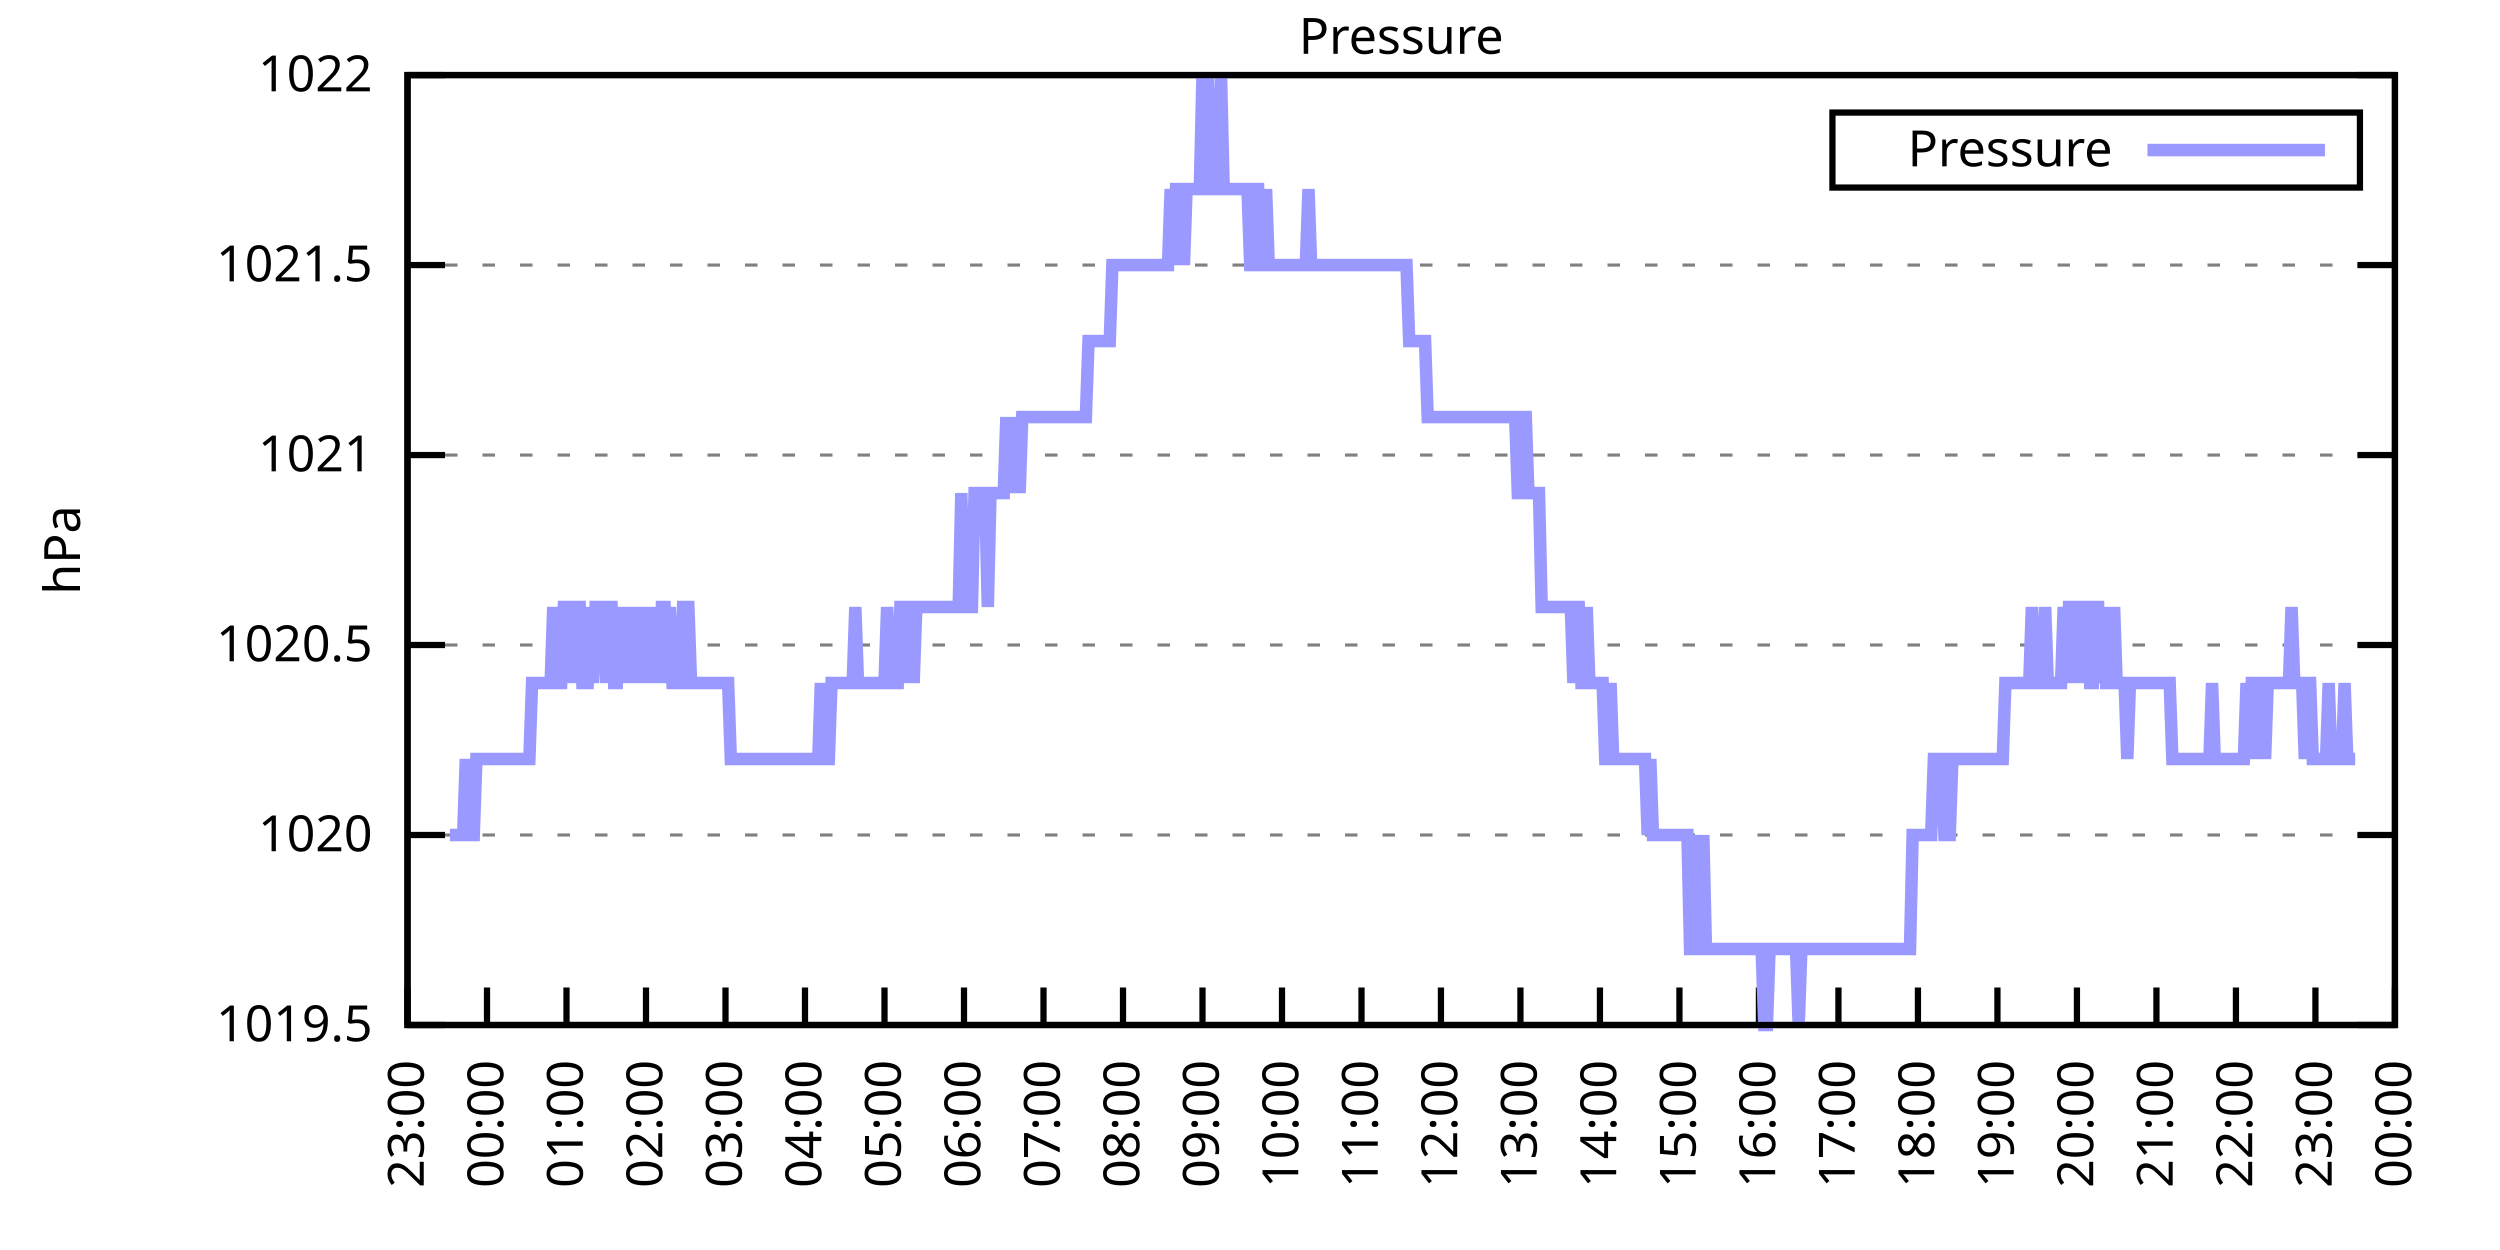
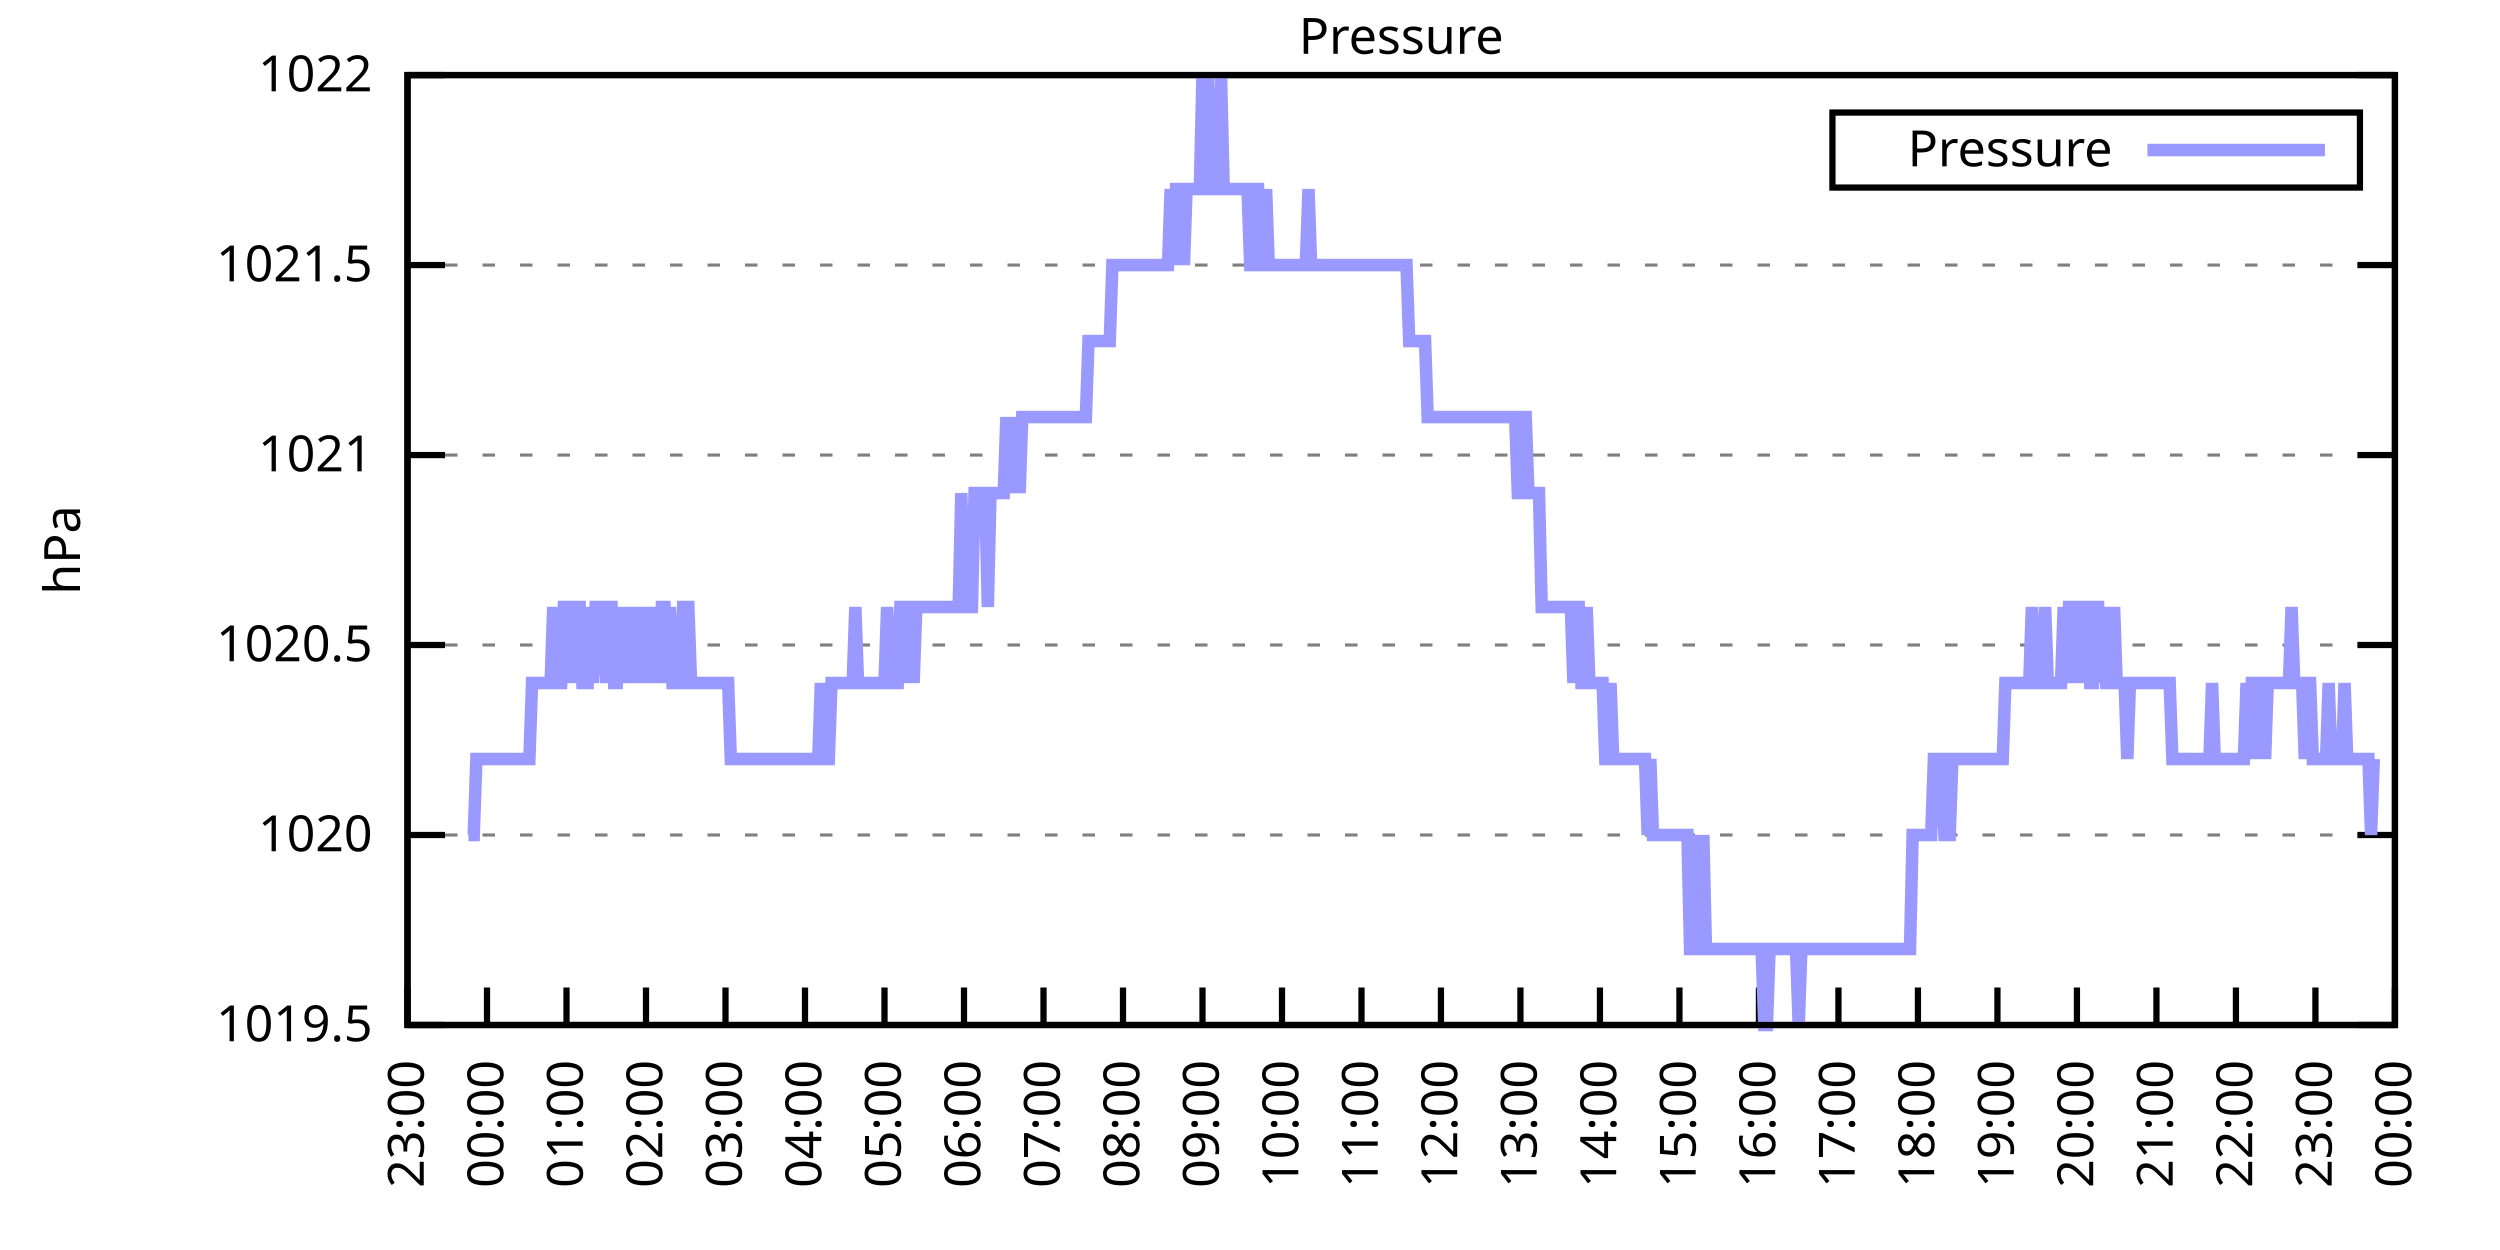
<svg xmlns="http://www.w3.org/2000/svg" xmlns:xlink="http://www.w3.org/1999/xlink" width="400" height="200" viewBox="0 0 400 200">
  <g id="gnuplot_canvas">
    <rect x="0" y="0" width="400" height="200" fill="none" />
    <defs>
      <circle id="gpDot" r="0.5" stroke-width="0.5" stroke="currentColor" />
      <path id="gpPt0" stroke-width="0.333" stroke="currentColor" d="M-1,0 h2 M0,-1 v2" />
      <path id="gpPt1" stroke-width="0.333" stroke="currentColor" d="M-1,-1 L1,1 M1,-1 L-1,1" />
      <path id="gpPt2" stroke-width="0.333" stroke="currentColor" d="M-1,0 L1,0 M0,-1 L0,1 M-1,-1 L1,1 M-1,1 L1,-1" />
      <rect id="gpPt3" stroke-width="0.333" stroke="currentColor" x="-1" y="-1" width="2" height="2" />
      <rect id="gpPt4" stroke-width="0.333" stroke="currentColor" fill="currentColor" x="-1" y="-1" width="2" height="2" />
      <circle id="gpPt5" stroke-width="0.333" stroke="currentColor" cx="0" cy="0" r="1" />
      <use xlink:href="#gpPt5" id="gpPt6" fill="currentColor" stroke="none" />
      <path id="gpPt7" stroke-width="0.333" stroke="currentColor" d="M0,-1.33 L-1.33,0.67 L1.33,0.67 z" />
      <use xlink:href="#gpPt7" id="gpPt8" fill="currentColor" stroke="none" />
      <use xlink:href="#gpPt7" id="gpPt9" stroke="currentColor" transform="rotate(180)" />
      <use xlink:href="#gpPt9" id="gpPt10" fill="currentColor" stroke="none" />
      <use xlink:href="#gpPt3" id="gpPt11" stroke="currentColor" transform="rotate(45)" />
      <use xlink:href="#gpPt11" id="gpPt12" fill="currentColor" stroke="none" />
      <path id="gpPt13" stroke-width="0.333" stroke="currentColor" d="M0,1.330 L1.265,0.411 L0.782,-1.067 L-0.782,-1.076 L-1.265,0.411 z" />
      <use xlink:href="#gpPt13" id="gpPt14" fill="currentColor" stroke="none" />
      <filter id="textbox" filterUnits="objectBoundingBox" x="0" y="0" height="1" width="1">
        <feFlood flood-color="white" flood-opacity="1" result="bgnd" />
        <feComposite in="SourceGraphic" in2="bgnd" operator="atop" />
      </filter>
      <filter id="greybox" filterUnits="objectBoundingBox" x="0" y="0" height="1" width="1">
        <feFlood flood-color="lightgrey" flood-opacity="1" result="grey" />
        <feComposite in="SourceGraphic" in2="grey" operator="atop" />
      </filter>
    </defs>
    <g fill="none" color="white" stroke="currentColor" stroke-width="1.00" stroke-linecap="butt" stroke-linejoin="miter">
</g>
    <g fill="none" color="black" stroke="currentColor" stroke-width="1.00" stroke-linecap="butt" stroke-linejoin="miter">
      <g stroke="none" shape-rendering="crispEdges">
        <polygon fill="rgb(255, 255, 255)" points="65.20,164.00 383.18,164.00 383.18,12.02 65.20,12.02 " />
      </g>
    </g>
    <g fill="none" color="black" stroke="currentColor" stroke-width="1.00" stroke-linecap="butt" stroke-linejoin="miter">
</g>
    <g fill="none" color="black" stroke="black" stroke-width="0.50" stroke-linecap="butt" stroke-linejoin="miter">
</g>
    <g fill="none" color="gray" stroke="currentColor" stroke-width="0.50" stroke-linecap="butt" stroke-linejoin="miter">
      <path stroke="gray" stroke-dasharray="2,4" class="gridline" d="M65.20,164.00 L383.19,164.00  " />
    </g>
    <g fill="none" color="gray" stroke="gray" stroke-width="1.00" stroke-linecap="butt" stroke-linejoin="miter">
</g>
    <g fill="none" color="black" stroke="currentColor" stroke-width="1.00" stroke-linecap="butt" stroke-linejoin="miter">
      <path stroke="black" d="M65.20,164.00 L71.20,164.00 M383.19,164.00 L377.19,164.00  " />
      <g transform="translate(59.60,166.60)" stroke="none" fill="black" font-family="Sans" font-size="8.00" text-anchor="end">
        <text>
          <tspan font-family="Sans"> 1019.5</tspan>
        </text>
      </g>
    </g>
    <g fill="none" color="black" stroke="currentColor" stroke-width="1.00" stroke-linecap="butt" stroke-linejoin="miter">
</g>
    <g fill="none" color="black" stroke="black" stroke-width="0.50" stroke-linecap="butt" stroke-linejoin="miter">
</g>
    <g fill="none" color="gray" stroke="currentColor" stroke-width="0.50" stroke-linecap="butt" stroke-linejoin="miter">
      <path stroke="gray" stroke-dasharray="2,4" class="gridline" d="M65.20,133.60 L383.19,133.60  " />
    </g>
    <g fill="none" color="gray" stroke="gray" stroke-width="1.00" stroke-linecap="butt" stroke-linejoin="miter">
</g>
    <g fill="none" color="black" stroke="currentColor" stroke-width="1.00" stroke-linecap="butt" stroke-linejoin="miter">
      <path stroke="black" d="M65.20,133.60 L71.20,133.60 M383.19,133.60 L377.19,133.60  " />
      <g transform="translate(59.60,136.20)" stroke="none" fill="black" font-family="Sans" font-size="8.00" text-anchor="end">
        <text>
          <tspan font-family="Sans"> 1020</tspan>
        </text>
      </g>
    </g>
    <g fill="none" color="black" stroke="currentColor" stroke-width="1.00" stroke-linecap="butt" stroke-linejoin="miter">
</g>
    <g fill="none" color="black" stroke="black" stroke-width="0.50" stroke-linecap="butt" stroke-linejoin="miter">
</g>
    <g fill="none" color="gray" stroke="currentColor" stroke-width="0.50" stroke-linecap="butt" stroke-linejoin="miter">
      <path stroke="gray" stroke-dasharray="2,4" class="gridline" d="M65.20,103.20 L383.19,103.20  " />
    </g>
    <g fill="none" color="gray" stroke="gray" stroke-width="1.00" stroke-linecap="butt" stroke-linejoin="miter">
</g>
    <g fill="none" color="black" stroke="currentColor" stroke-width="1.00" stroke-linecap="butt" stroke-linejoin="miter">
      <path stroke="black" d="M65.20,103.20 L71.20,103.20 M383.19,103.20 L377.19,103.20  " />
      <g transform="translate(59.60,105.80)" stroke="none" fill="black" font-family="Sans" font-size="8.00" text-anchor="end">
        <text>
          <tspan font-family="Sans"> 1020.5</tspan>
        </text>
      </g>
    </g>
    <g fill="none" color="black" stroke="currentColor" stroke-width="1.00" stroke-linecap="butt" stroke-linejoin="miter">
</g>
    <g fill="none" color="black" stroke="black" stroke-width="0.50" stroke-linecap="butt" stroke-linejoin="miter">
</g>
    <g fill="none" color="gray" stroke="currentColor" stroke-width="0.50" stroke-linecap="butt" stroke-linejoin="miter">
      <path stroke="gray" stroke-dasharray="2,4" class="gridline" d="M65.20,72.81 L383.19,72.81  " />
    </g>
    <g fill="none" color="gray" stroke="gray" stroke-width="1.00" stroke-linecap="butt" stroke-linejoin="miter">
</g>
    <g fill="none" color="black" stroke="currentColor" stroke-width="1.00" stroke-linecap="butt" stroke-linejoin="miter">
      <path stroke="black" d="M65.20,72.81 L71.20,72.81 M383.19,72.81 L377.19,72.81  " />
      <g transform="translate(59.60,75.41)" stroke="none" fill="black" font-family="Sans" font-size="8.00" text-anchor="end">
        <text>
          <tspan font-family="Sans"> 1021</tspan>
        </text>
      </g>
    </g>
    <g fill="none" color="black" stroke="currentColor" stroke-width="1.00" stroke-linecap="butt" stroke-linejoin="miter">
</g>
    <g fill="none" color="black" stroke="black" stroke-width="0.50" stroke-linecap="butt" stroke-linejoin="miter">
</g>
    <g fill="none" color="gray" stroke="currentColor" stroke-width="0.50" stroke-linecap="butt" stroke-linejoin="miter">
      <path stroke="gray" stroke-dasharray="2,4" class="gridline" d="M65.20,42.41 L383.19,42.41  " />
    </g>
    <g fill="none" color="gray" stroke="gray" stroke-width="1.00" stroke-linecap="butt" stroke-linejoin="miter">
</g>
    <g fill="none" color="black" stroke="currentColor" stroke-width="1.00" stroke-linecap="butt" stroke-linejoin="miter">
      <path stroke="black" d="M65.20,42.41 L71.20,42.41 M383.19,42.41 L377.19,42.41  " />
      <g transform="translate(59.60,45.01)" stroke="none" fill="black" font-family="Sans" font-size="8.00" text-anchor="end">
        <text>
          <tspan font-family="Sans"> 1021.5</tspan>
        </text>
      </g>
    </g>
    <g fill="none" color="black" stroke="currentColor" stroke-width="1.00" stroke-linecap="butt" stroke-linejoin="miter">
</g>
    <g fill="none" color="black" stroke="black" stroke-width="0.50" stroke-linecap="butt" stroke-linejoin="miter">
</g>
    <g fill="none" color="gray" stroke="currentColor" stroke-width="0.50" stroke-linecap="butt" stroke-linejoin="miter">
      <path stroke="gray" stroke-dasharray="2,4" class="gridline" d="M65.20,12.01 L383.19,12.01  " />
    </g>
    <g fill="none" color="gray" stroke="gray" stroke-width="1.00" stroke-linecap="butt" stroke-linejoin="miter">
</g>
    <g fill="none" color="black" stroke="currentColor" stroke-width="1.00" stroke-linecap="butt" stroke-linejoin="miter">
      <path stroke="black" d="M65.20,12.01 L71.20,12.01 M383.19,12.01 L377.19,12.01  " />
      <g transform="translate(59.60,14.61)" stroke="none" fill="black" font-family="Sans" font-size="8.00" text-anchor="end">
        <text>
          <tspan font-family="Sans"> 1022</tspan>
        </text>
      </g>
    </g>
    <g fill="none" color="black" stroke="currentColor" stroke-width="1.00" stroke-linecap="butt" stroke-linejoin="miter">
      <path stroke="black" d="M65.20,164.00 L65.20,158.00  " />
      <g transform="translate(67.80,169.60) rotate(270.00)" stroke="none" fill="black" font-family="Sans" font-size="8.00" text-anchor="end">
        <text>
          <tspan font-family="Sans">23:00</tspan>
        </text>
      </g>
    </g>
    <g fill="none" color="black" stroke="currentColor" stroke-width="1.00" stroke-linecap="butt" stroke-linejoin="miter">
      <path stroke="black" d="M77.92,164.00 L77.92,158.00  " />
      <g transform="translate(80.52,169.60) rotate(270.00)" stroke="none" fill="black" font-family="Sans" font-size="8.00" text-anchor="end">
        <text>
          <tspan font-family="Sans">00:00</tspan>
        </text>
      </g>
    </g>
    <g fill="none" color="black" stroke="currentColor" stroke-width="1.00" stroke-linecap="butt" stroke-linejoin="miter">
      <path stroke="black" d="M90.64,164.00 L90.64,158.00  " />
      <g transform="translate(93.24,169.60) rotate(270.00)" stroke="none" fill="black" font-family="Sans" font-size="8.00" text-anchor="end">
        <text>
          <tspan font-family="Sans">01:00</tspan>
        </text>
      </g>
    </g>
    <g fill="none" color="black" stroke="currentColor" stroke-width="1.00" stroke-linecap="butt" stroke-linejoin="miter">
      <path stroke="black" d="M103.36,164.00 L103.36,158.00  " />
      <g transform="translate(105.96,169.60) rotate(270.00)" stroke="none" fill="black" font-family="Sans" font-size="8.00" text-anchor="end">
        <text>
          <tspan font-family="Sans">02:00</tspan>
        </text>
      </g>
    </g>
    <g fill="none" color="black" stroke="currentColor" stroke-width="1.00" stroke-linecap="butt" stroke-linejoin="miter">
      <path stroke="black" d="M116.08,164.00 L116.08,158.00  " />
      <g transform="translate(118.68,169.60) rotate(270.00)" stroke="none" fill="black" font-family="Sans" font-size="8.00" text-anchor="end">
        <text>
          <tspan font-family="Sans">03:00</tspan>
        </text>
      </g>
    </g>
    <g fill="none" color="black" stroke="currentColor" stroke-width="1.00" stroke-linecap="butt" stroke-linejoin="miter">
      <path stroke="black" d="M128.80,164.00 L128.80,158.00  " />
      <g transform="translate(131.40,169.60) rotate(270.00)" stroke="none" fill="black" font-family="Sans" font-size="8.00" text-anchor="end">
        <text>
          <tspan font-family="Sans">04:00</tspan>
        </text>
      </g>
    </g>
    <g fill="none" color="black" stroke="currentColor" stroke-width="1.00" stroke-linecap="butt" stroke-linejoin="miter">
      <path stroke="black" d="M141.52,164.00 L141.52,158.00  " />
      <g transform="translate(144.12,169.60) rotate(270.00)" stroke="none" fill="black" font-family="Sans" font-size="8.00" text-anchor="end">
        <text>
          <tspan font-family="Sans">05:00</tspan>
        </text>
      </g>
    </g>
    <g fill="none" color="black" stroke="currentColor" stroke-width="1.00" stroke-linecap="butt" stroke-linejoin="miter">
      <path stroke="black" d="M154.24,164.00 L154.24,158.00  " />
      <g transform="translate(156.84,169.60) rotate(270.00)" stroke="none" fill="black" font-family="Sans" font-size="8.00" text-anchor="end">
        <text>
          <tspan font-family="Sans">06:00</tspan>
        </text>
      </g>
    </g>
    <g fill="none" color="black" stroke="currentColor" stroke-width="1.00" stroke-linecap="butt" stroke-linejoin="miter">
      <path stroke="black" d="M166.96,164.00 L166.96,158.00  " />
      <g transform="translate(169.56,169.60) rotate(270.00)" stroke="none" fill="black" font-family="Sans" font-size="8.00" text-anchor="end">
        <text>
          <tspan font-family="Sans">07:00</tspan>
        </text>
      </g>
    </g>
    <g fill="none" color="black" stroke="currentColor" stroke-width="1.00" stroke-linecap="butt" stroke-linejoin="miter">
      <path stroke="black" d="M179.68,164.00 L179.68,158.00  " />
      <g transform="translate(182.28,169.60) rotate(270.00)" stroke="none" fill="black" font-family="Sans" font-size="8.00" text-anchor="end">
        <text>
          <tspan font-family="Sans">08:00</tspan>
        </text>
      </g>
    </g>
    <g fill="none" color="black" stroke="currentColor" stroke-width="1.00" stroke-linecap="butt" stroke-linejoin="miter">
      <path stroke="black" d="M192.40,164.00 L192.40,158.00  " />
      <g transform="translate(195.00,169.60) rotate(270.00)" stroke="none" fill="black" font-family="Sans" font-size="8.00" text-anchor="end">
        <text>
          <tspan font-family="Sans">09:00</tspan>
        </text>
      </g>
    </g>
    <g fill="none" color="black" stroke="currentColor" stroke-width="1.00" stroke-linecap="butt" stroke-linejoin="miter">
      <path stroke="black" d="M205.12,164.00 L205.12,158.00  " />
      <g transform="translate(207.72,169.60) rotate(270.00)" stroke="none" fill="black" font-family="Sans" font-size="8.00" text-anchor="end">
        <text>
          <tspan font-family="Sans">10:00</tspan>
        </text>
      </g>
    </g>
    <g fill="none" color="black" stroke="currentColor" stroke-width="1.00" stroke-linecap="butt" stroke-linejoin="miter">
      <path stroke="black" d="M217.84,164.00 L217.84,158.00  " />
      <g transform="translate(220.44,169.60) rotate(270.00)" stroke="none" fill="black" font-family="Sans" font-size="8.00" text-anchor="end">
        <text>
          <tspan font-family="Sans">11:00</tspan>
        </text>
      </g>
    </g>
    <g fill="none" color="black" stroke="currentColor" stroke-width="1.00" stroke-linecap="butt" stroke-linejoin="miter">
      <path stroke="black" d="M230.55,164.00 L230.55,158.00  " />
      <g transform="translate(233.15,169.60) rotate(270.00)" stroke="none" fill="black" font-family="Sans" font-size="8.00" text-anchor="end">
        <text>
          <tspan font-family="Sans">12:00</tspan>
        </text>
      </g>
    </g>
    <g fill="none" color="black" stroke="currentColor" stroke-width="1.00" stroke-linecap="butt" stroke-linejoin="miter">
      <path stroke="black" d="M243.27,164.00 L243.27,158.00  " />
      <g transform="translate(245.87,169.60) rotate(270.00)" stroke="none" fill="black" font-family="Sans" font-size="8.00" text-anchor="end">
        <text>
          <tspan font-family="Sans">13:00</tspan>
        </text>
      </g>
    </g>
    <g fill="none" color="black" stroke="currentColor" stroke-width="1.00" stroke-linecap="butt" stroke-linejoin="miter">
      <path stroke="black" d="M255.99,164.00 L255.99,158.00  " />
      <g transform="translate(258.59,169.60) rotate(270.00)" stroke="none" fill="black" font-family="Sans" font-size="8.00" text-anchor="end">
        <text>
          <tspan font-family="Sans">14:00</tspan>
        </text>
      </g>
    </g>
    <g fill="none" color="black" stroke="currentColor" stroke-width="1.00" stroke-linecap="butt" stroke-linejoin="miter">
      <path stroke="black" d="M268.71,164.00 L268.71,158.00  " />
      <g transform="translate(271.31,169.60) rotate(270.00)" stroke="none" fill="black" font-family="Sans" font-size="8.00" text-anchor="end">
        <text>
          <tspan font-family="Sans">15:00</tspan>
        </text>
      </g>
    </g>
    <g fill="none" color="black" stroke="currentColor" stroke-width="1.00" stroke-linecap="butt" stroke-linejoin="miter">
      <path stroke="black" d="M281.43,164.00 L281.43,158.00  " />
      <g transform="translate(284.03,169.60) rotate(270.00)" stroke="none" fill="black" font-family="Sans" font-size="8.00" text-anchor="end">
        <text>
          <tspan font-family="Sans">16:00</tspan>
        </text>
      </g>
    </g>
    <g fill="none" color="black" stroke="currentColor" stroke-width="1.00" stroke-linecap="butt" stroke-linejoin="miter">
      <path stroke="black" d="M294.15,164.00 L294.15,158.00  " />
      <g transform="translate(296.75,169.60) rotate(270.00)" stroke="none" fill="black" font-family="Sans" font-size="8.00" text-anchor="end">
        <text>
          <tspan font-family="Sans">17:00</tspan>
        </text>
      </g>
    </g>
    <g fill="none" color="black" stroke="currentColor" stroke-width="1.00" stroke-linecap="butt" stroke-linejoin="miter">
      <path stroke="black" d="M306.87,164.00 L306.87,158.00  " />
      <g transform="translate(309.47,169.60) rotate(270.00)" stroke="none" fill="black" font-family="Sans" font-size="8.00" text-anchor="end">
        <text>
          <tspan font-family="Sans">18:00</tspan>
        </text>
      </g>
    </g>
    <g fill="none" color="black" stroke="currentColor" stroke-width="1.00" stroke-linecap="butt" stroke-linejoin="miter">
      <path stroke="black" d="M319.59,164.00 L319.59,158.00  " />
      <g transform="translate(322.19,169.60) rotate(270.00)" stroke="none" fill="black" font-family="Sans" font-size="8.00" text-anchor="end">
        <text>
          <tspan font-family="Sans">19:00</tspan>
        </text>
      </g>
    </g>
    <g fill="none" color="black" stroke="currentColor" stroke-width="1.00" stroke-linecap="butt" stroke-linejoin="miter">
      <path stroke="black" d="M332.31,164.00 L332.31,158.00  " />
      <g transform="translate(334.91,169.60) rotate(270.00)" stroke="none" fill="black" font-family="Sans" font-size="8.00" text-anchor="end">
        <text>
          <tspan font-family="Sans">20:00</tspan>
        </text>
      </g>
    </g>
    <g fill="none" color="black" stroke="currentColor" stroke-width="1.00" stroke-linecap="butt" stroke-linejoin="miter">
      <path stroke="black" d="M345.03,164.00 L345.03,158.00  " />
      <g transform="translate(347.63,169.60) rotate(270.00)" stroke="none" fill="black" font-family="Sans" font-size="8.00" text-anchor="end">
        <text>
          <tspan font-family="Sans">21:00</tspan>
        </text>
      </g>
    </g>
    <g fill="none" color="black" stroke="currentColor" stroke-width="1.00" stroke-linecap="butt" stroke-linejoin="miter">
      <path stroke="black" d="M357.75,164.00 L357.75,158.00  " />
      <g transform="translate(360.35,169.60) rotate(270.00)" stroke="none" fill="black" font-family="Sans" font-size="8.00" text-anchor="end">
        <text>
          <tspan font-family="Sans">22:00</tspan>
        </text>
      </g>
    </g>
    <g fill="none" color="black" stroke="currentColor" stroke-width="1.00" stroke-linecap="butt" stroke-linejoin="miter">
      <path stroke="black" d="M370.47,164.00 L370.47,158.00  " />
      <g transform="translate(373.07,169.60) rotate(270.00)" stroke="none" fill="black" font-family="Sans" font-size="8.00" text-anchor="end">
        <text>
          <tspan font-family="Sans">23:00</tspan>
        </text>
      </g>
    </g>
    <g fill="none" color="black" stroke="currentColor" stroke-width="1.00" stroke-linecap="butt" stroke-linejoin="miter">
      <path stroke="black" d="M383.19,164.00 L383.19,158.00  " />
      <g transform="translate(385.79,169.60) rotate(270.00)" stroke="none" fill="black" font-family="Sans" font-size="8.00" text-anchor="end">
        <text>
          <tspan font-family="Sans">00:00</tspan>
        </text>
      </g>
    </g>
    <g fill="none" color="black" stroke="currentColor" stroke-width="1.00" stroke-linecap="butt" stroke-linejoin="miter">
</g>
    <g fill="none" color="black" stroke="currentColor" stroke-width="1.00" stroke-linecap="butt" stroke-linejoin="miter">
      <path stroke="black" d="M65.20,12.01 L65.20,164.00 L383.19,164.00 L383.19,12.01 L65.20,12.01 Z  " />
    </g>
    <g fill="none" color="black" stroke="currentColor" stroke-width="1.00" stroke-linecap="butt" stroke-linejoin="miter">
</g>
    <g fill="none" color="black" stroke="currentColor" stroke-width="1.00" stroke-linecap="butt" stroke-linejoin="miter">
      <path stroke="black" d="M293.19,30.01 L293.19,18.01 L377.59,18.01 L377.59,30.01 L293.19,30.01 Z  " />
    </g>
    <g id="Pressure_plot_1">
      <g fill="none" color="white" stroke="black" stroke-width="2.00" stroke-linecap="butt" stroke-linejoin="miter">
</g>
      <g fill="none" color="black" stroke="currentColor" stroke-width="2.00" stroke-linecap="butt" stroke-linejoin="miter">
        <g transform="translate(337.99,26.61)" stroke="none" fill="black" font-family="Sans" font-size="8.00" text-anchor="end">
          <text>
            <tspan font-family="Sans">Pressure</tspan>
          </text>
        </g>
      </g>
      <g fill="none" color="black" stroke="currentColor" stroke-width="2.00" stroke-linecap="butt" stroke-linejoin="miter">
-         <path stroke="rgb(153, 153, 255)" d="M343.59,24.01 L371.99,24.01 M71.98,133.60 L72.41,133.60 L72.83,133.60 L73.26,133.60 L73.68,133.60 L74.10,133.60   L74.53,121.44 L74.95,133.60 L75.38,133.60 L75.80,133.60 L76.22,121.44 L76.65,121.44 L77.07,121.44 L77.50,121.44   L77.92,121.44 L78.34,121.44 L78.77,121.44 L79.19,121.44 L79.62,121.44 L80.04,121.44 L80.46,121.44 L80.89,121.44   L81.31,121.44 L81.74,121.44 L82.16,121.44 L82.58,121.44 L83.01,121.44 L83.43,121.44 L83.86,121.44 L84.28,121.44   L84.70,121.44 L85.13,109.28 L85.55,109.28 L85.98,109.28 L86.40,109.28 L86.82,109.28 L87.25,109.28 L87.67,109.28   L88.10,109.28 L88.52,97.12 L88.94,109.28 L89.37,109.28 L89.79,109.28 L90.22,97.12 L90.64,97.12 L91.06,97.12   L91.49,109.28 L91.91,97.12 L92.34,97.12 L92.76,97.12 L93.18,109.28 L93.61,109.28 L94.03,109.28 L94.46,97.12   L94.88,109.28 L95.30,97.12 L95.73,97.12 L96.15,97.12 L96.58,97.12 L97.00,109.28 L97.42,97.12 L97.85,97.12   L98.27,109.28 L98.69,109.28 L99.12,97.12 L99.54,109.28 L99.97,97.12 L100.39,109.28 L100.81,97.12 L101.24,109.28   L101.66,97.12 L102.09,109.28 L102.51,97.12 L102.93,109.28 L103.36,97.12 L103.78,109.28 L104.21,97.12 L104.63,109.28   L105.05,97.12 L105.48,109.28 L105.90,97.12 L106.33,97.12 L106.75,109.28 L107.17,97.12 L107.60,109.28 L108.02,109.28   L108.45,109.28 L108.87,109.28 L109.29,97.12 L109.72,97.12 L110.14,97.12 L110.57,109.28 L110.99,109.28 L111.41,109.28   L111.84,109.28 L112.26,109.28 L112.69,109.28 L113.11,109.28 L113.53,109.28 L113.96,109.28 L114.38,109.28 L114.81,109.28   L115.23,109.28 L115.65,109.28 L116.08,109.28 L116.50,109.28 L116.93,121.44 L117.35,121.44 L117.77,121.44 L118.20,121.44   L118.62,121.44 L119.05,121.44 L119.47,121.44 L119.89,121.44 L120.32,121.44 L120.74,121.44 L121.17,121.44 L121.59,121.44   L122.01,121.44 L122.44,121.44 L122.86,121.44 L123.29,121.44 L123.71,121.44 L124.13,121.44 L124.56,121.44 L124.98,121.44   L125.41,121.44 L125.83,121.44 L126.25,121.44 L126.68,121.44 L127.10,121.44 L127.53,121.44 L127.95,121.44 L128.37,121.44   L128.80,121.44 L129.22,121.44 L129.65,121.44 L130.07,121.44 L130.49,121.44 L130.92,121.44 L131.34,109.28 L131.77,121.44   L132.19,121.44 L132.61,121.44 L133.04,109.28 L133.46,109.28 L133.89,109.28 L134.31,109.28 L134.73,109.28 L135.16,109.28   L135.58,109.28 L136.01,109.28 L136.43,109.28 L136.85,97.12 L137.28,109.28 L137.70,109.28 L138.13,109.28 L138.55,109.28   L138.97,109.28 L139.40,109.28 L139.82,109.28 L140.25,109.28 L140.67,109.28 L141.09,109.28 L141.52,109.28 L141.94,97.12   L142.37,109.28 L142.79,109.28 L143.21,109.28 L143.64,109.28 L144.06,97.12 L144.49,97.12 L144.91,109.28 L145.33,97.12   L145.76,97.12 L146.18,109.28 L146.61,97.12 L147.03,97.12 L147.45,97.12 L147.88,97.12 L148.30,97.12 L148.73,97.12   L149.15,97.12 L149.57,97.12 L150.00,97.12 L150.42,97.12 L150.85,97.12 L151.27,97.12 L151.69,97.12 L152.12,97.12   L152.54,97.12 L152.97,97.12 L153.39,97.12 L153.81,78.89 L154.24,97.12 L154.66,97.12 L155.09,97.12 L155.51,97.12   L155.93,78.89 L156.36,78.89 L156.78,78.89 L157.21,78.89 L157.63,78.89 L158.05,97.12 L158.48,78.89 L158.90,78.89   L159.33,78.89 L159.75,78.89 L160.17,78.89 L160.60,78.89 L161.02,66.73 L161.44,78.89 L161.87,66.73 L162.29,78.89   L162.72,66.73 L163.14,78.89 L163.56,66.73 L163.99,66.73 L164.41,66.73 L164.84,66.73 L165.26,66.73 L165.68,66.73   L166.11,66.73 L166.53,66.73 L166.96,66.73 L167.38,66.73 L167.80,66.73 L168.23,66.73 L168.65,66.73 L169.08,66.73   L169.50,66.73 L169.92,66.73 L170.35,66.73 L170.77,66.73 L171.20,66.73 L171.62,66.73 L172.04,66.73 L172.47,66.73   L172.89,66.73 L173.32,66.73 L173.74,66.73 L174.16,54.57 L174.59,54.57 L175.01,54.57 L175.44,54.57 L175.86,54.57   L176.28,54.57 L176.71,54.57 L177.13,54.57 L177.56,54.57 L177.98,42.41 L178.40,42.41 L178.83,42.41 L179.25,42.41   L179.68,42.41 L180.10,42.41 L180.52,42.41 L180.95,42.41 L181.37,42.41 L181.80,42.41 L182.22,42.41 L182.64,42.41   L183.07,42.41 L183.49,42.41 L183.92,42.41 L184.34,42.41 L184.76,42.41 L185.19,42.41 L185.61,42.41 L186.04,42.41   L186.46,42.41 L186.88,42.41 L187.31,30.25 L187.73,42.41 L188.16,30.25 L188.58,30.25 L189.00,30.25 L189.43,42.41   L189.85,30.25 L190.28,30.25 L190.70,30.25 L191.12,30.25 L191.55,30.25 L191.97,30.25 L192.40,12.01 L192.82,30.25   L193.24,12.01 L193.67,30.25 L194.09,30.25 L194.52,30.25 L194.94,30.25 L195.36,12.01 L195.79,30.25 L196.21,30.25   L196.64,30.25 L197.06,30.25 L197.48,30.25 L197.91,30.25 L198.33,30.25 L198.76,30.25 L199.18,30.25 L199.60,30.25   L200.03,42.41 L200.45,42.41 L200.88,30.25 L201.30,30.25 L201.72,42.41 L202.15,42.41 L202.57,30.25 L203.00,42.41   L203.42,42.41 L203.84,42.41 L204.27,42.41 L204.69,42.41 L205.12,42.41 L205.54,42.41 L205.96,42.41 L206.39,42.41   L206.81,42.41 L207.24,42.41 L207.66,42.41 L208.08,42.41 L208.51,42.41 L208.93,42.41 L209.36,30.25 L209.78,42.41   L210.20,42.41 L210.63,42.41 L211.05,42.41 L211.48,42.41 L211.90,42.41 L212.32,42.41 L212.75,42.41 L213.17,42.41   L213.60,42.41 L214.02,42.41 L214.44,42.41 L214.87,42.41 L215.29,42.41 L215.72,42.41 L216.14,42.41 L216.56,42.41   L216.99,42.41 L217.41,42.41 L217.84,42.41 L218.26,42.41 L218.68,42.41 L219.11,42.41 L219.53,42.41 L219.96,42.41   L220.38,42.41 L220.80,42.41 L221.23,42.41 L221.65,42.41 L222.08,42.41 L222.50,42.41 L222.92,42.41 L223.35,42.41   L223.77,42.41 L224.20,42.41 L224.62,42.41 L225.04,42.41 L225.47,54.57 L225.89,54.57 L226.31,54.57 L226.74,54.57   L227.16,54.57 L227.59,54.57 L228.01,54.57 L228.43,66.73 L228.86,66.73 L229.28,66.73 L229.71,66.73 L230.13,66.73   L230.55,66.73 L230.98,66.73 L231.40,66.73 L231.83,66.73 L232.25,66.73 L232.67,66.73 L233.10,66.73 L233.52,66.73   L233.95,66.73 L234.37,66.73 L234.79,66.73 L235.22,66.73 L235.64,66.73 L236.07,66.73 L236.49,66.73 L236.91,66.73   L237.34,66.73 L237.76,66.73 L238.19,66.73 L238.61,66.73 L239.03,66.73 L239.46,66.73 L239.88,66.73 L240.31,66.73   L240.73,66.73 L241.15,66.73 L241.58,66.73 L242.00,66.73 L242.43,66.73 L242.85,78.89 L243.27,78.89 L243.70,66.73   L244.12,66.73 L244.55,78.89 L244.97,78.89 L245.39,78.89 L245.82,78.89 L246.24,78.89 L246.67,97.12 L247.09,97.12   L247.51,97.12 L247.94,97.12 L248.36,97.12 L248.79,97.12 L249.21,97.12 L249.63,97.12 L250.06,97.12 L250.48,97.12   L250.91,97.12 L251.33,97.12 L251.75,109.28 L252.18,97.12 L252.60,97.12 L253.03,109.28 L253.45,109.28 L253.87,97.12   L254.30,109.28 L254.72,109.28 L255.15,109.28 L255.57,109.28 L255.99,109.28 L256.42,109.28 L256.84,121.44 L257.27,121.44   L257.69,109.28 L258.11,121.44 L258.54,121.44 L258.96,121.44 L259.39,121.44 L259.81,121.44 L260.23,121.44 L260.66,121.44   L261.08,121.44 L261.51,121.44 L261.93,121.44 L262.35,121.44 L262.78,121.44 L263.20,121.44 L263.63,133.60 L264.05,121.44   L264.47,133.60 L264.90,133.60 L265.32,133.60 L265.75,133.60 L266.17,133.60 L266.59,133.60 L267.02,133.60 L267.44,133.60   L267.87,133.60 L268.29,133.60 L268.71,133.60 L269.14,133.60 L269.56,133.60 L269.99,133.60 L270.41,151.84 L270.83,151.84   L271.26,133.60 L271.68,151.84 L272.11,151.84 L272.53,133.60 L272.95,151.84 L273.38,151.84 L273.80,151.84 L274.23,151.84   L274.65,151.84 L275.07,151.84 L275.50,151.84 L275.92,151.84 L276.35,151.84 L276.77,151.84 L277.19,151.84 L277.62,151.84   L278.04,151.84 L278.47,151.84 L278.89,151.84 L279.31,151.84 L279.74,151.84 L280.16,151.84 L280.59,151.84 L281.01,151.84   L281.43,151.84 L281.86,151.84 L282.28,164.00 L282.71,164.00 L283.13,151.84 L283.55,151.84 L283.98,151.84 L284.40,151.84   L284.83,151.84 L285.25,151.84 L285.67,151.84 L286.10,151.84 L286.52,151.84 L286.95,151.84 L287.37,151.84 L287.79,164.00   L288.22,151.84 L288.64,151.84 L289.06,151.84 L289.49,151.84 L289.91,151.84 L290.34,151.84 L290.76,151.84 L291.18,151.84   L291.61,151.84 L292.03,151.84 L292.46,151.84 L292.88,151.84 L293.30,151.84 L293.73,151.84 L294.15,151.84 L294.58,151.84   L295.00,151.84 L295.42,151.84 L295.85,151.84 L296.27,151.84 L296.70,151.84 L297.12,151.84 L297.54,151.84 L297.97,151.84   L298.39,151.84 L298.82,151.84 L299.24,151.84 L299.66,151.84 L300.09,151.84 L300.51,151.84 L300.94,151.84 L301.36,151.84   L301.78,151.84 L302.21,151.84 L302.63,151.84 L303.06,151.84 L303.48,151.84 L303.90,151.84 L304.33,151.84 L304.75,151.84   L305.18,151.84 L305.60,151.84 L306.02,133.60 L306.45,133.60 L306.87,133.60 L307.30,133.60 L307.72,133.60 L308.14,133.60   L308.57,133.60 L308.99,133.60 L309.42,121.44 L309.84,121.44 L310.26,121.44 L310.69,121.44 L311.11,133.60 L311.54,133.60   L311.96,133.60 L312.38,121.44 L312.81,121.44 L313.23,121.44 L313.66,121.44 L314.08,121.44 L314.50,121.44 L314.93,121.44   L315.35,121.44 L315.78,121.44 L316.20,121.44 L316.62,121.44 L317.05,121.44 L317.47,121.44 L317.90,121.44 L318.32,121.44   L318.74,121.44 L319.17,121.44 L319.59,121.44 L320.02,121.44 L320.44,121.44 L320.86,109.28 L321.29,109.28 L321.71,109.28   L322.14,109.28 L322.56,109.28 L322.98,109.28 L323.41,109.28 L323.83,109.28 L324.26,109.28 L324.68,109.28 L325.10,97.12   L325.53,109.28 L325.95,109.28 L326.38,109.28 L326.80,109.28 L327.22,97.12 L327.65,109.28 L328.07,109.28 L328.50,109.28   L328.92,109.28 L329.34,109.28 L329.77,109.28 L330.19,97.12 L330.62,109.28 L331.04,97.12 L331.46,97.12 L331.89,97.12   L332.31,109.28 L332.74,97.12 L333.16,109.28 L333.58,97.12 L334.01,97.12 L334.43,109.28 L334.86,109.28 L335.28,97.12   L335.70,97.12 L336.13,109.28 L336.55,97.12 L336.98,109.28 L337.40,109.28 L337.82,109.28 L338.25,97.12 L338.67,109.28   L339.10,109.28 L339.52,109.28 L339.94,109.28 L340.37,121.44 L340.79,109.28 L341.22,109.28 L341.64,109.28 L342.06,109.28   L342.49,109.28 L342.91,109.28 L343.34,109.28 L343.76,109.28 L344.18,109.28 L344.61,109.28 L345.03,109.28 L345.46,109.28   L345.88,109.28 L346.30,109.28 L346.73,109.28 L347.15,109.28 L347.58,121.44 L348.00,121.44 L348.42,121.44 L348.85,121.44   L349.27,121.44 L349.70,121.44 L350.12,121.44 L350.54,121.44 L350.97,121.44 L351.39,121.44 L351.81,121.44 L352.24,121.44   L352.66,121.44 L353.09,121.44 L353.51,121.44 L353.93,109.28 L354.36,121.44 L354.78,121.44 L355.21,121.44 L355.63,121.44   L356.05,121.44 L356.48,121.44 L356.90,121.44 L357.33,121.44 L357.75,121.44 L358.17,121.44 L358.60,121.44 L359.02,121.44   L359.45,109.28 L359.87,121.44 L360.29,109.28 L360.72,109.28 L361.14,109.28 L361.57,121.44 L361.99,109.28 L362.41,121.44   L362.84,109.28 L363.26,109.28 L363.69,109.28 L364.11,109.28 L364.53,109.28 L364.96,109.28 L365.38,109.28 L365.81,109.28   L366.23,109.28 L366.65,97.12 L367.08,109.28 L367.50,109.28 L367.93,109.28 L368.35,109.28 L368.77,121.44 L369.20,109.28   L369.62,109.28 L370.05,121.44 L370.47,121.44 L370.89,121.44 L371.32,121.44 L371.74,121.44 L372.17,121.44 L372.59,109.28   L373.01,121.44 L373.44,121.44 L373.86,121.44 L374.29,121.44 L374.71,121.44 L375.13,109.28 L375.56,121.44 L375.98,121.44   L376.41,121.44 L376.83,121.44  " />
+         <path stroke="rgb(153, 153, 255)" d="M343.59,24.01 L371.99,24.01 M74.95,133.60 L75.38,133.60 L75.80,133.60 L76.22,121.44 L76.65,121.44 L77.07,121.44   L77.50,121.44 L77.92,121.44 L78.34,121.44 L78.77,121.44 L79.19,121.44 L79.62,121.44 L80.04,121.44 L80.46,121.44   L80.89,121.44 L81.31,121.44 L81.74,121.44 L82.16,121.44 L82.58,121.44 L83.01,121.44 L83.43,121.44 L83.86,121.44   L84.28,121.44 L84.70,121.44 L85.13,109.28 L85.55,109.28 L85.98,109.28 L86.40,109.28 L86.82,109.28 L87.25,109.28   L87.67,109.28 L88.10,109.28 L88.52,97.12 L88.94,109.28 L89.37,109.28 L89.79,109.28 L90.22,97.12 L90.64,97.12   L91.06,97.12 L91.49,109.28 L91.91,97.12 L92.34,97.12 L92.76,97.12 L93.18,109.28 L93.61,109.28 L94.03,109.28   L94.46,97.12 L94.88,109.28 L95.30,97.12 L95.73,97.12 L96.15,97.12 L96.58,97.12 L97.00,109.28 L97.42,97.12   L97.85,97.12 L98.27,109.28 L98.69,109.28 L99.12,97.12 L99.54,109.28 L99.97,97.12 L100.39,109.28 L100.81,97.12   L101.24,109.28 L101.66,97.12 L102.09,109.28 L102.51,97.12 L102.93,109.28 L103.36,97.12 L103.78,109.28 L104.21,97.12   L104.63,109.28 L105.05,97.12 L105.48,109.28 L105.90,97.12 L106.33,97.12 L106.75,109.28 L107.17,97.12 L107.60,109.28   L108.02,109.28 L108.45,109.28 L108.87,109.28 L109.29,97.12 L109.72,97.12 L110.14,97.12 L110.57,109.28 L110.99,109.28   L111.41,109.28 L111.84,109.28 L112.26,109.28 L112.69,109.28 L113.11,109.28 L113.53,109.28 L113.96,109.28 L114.38,109.28   L114.81,109.28 L115.23,109.28 L115.65,109.28 L116.08,109.28 L116.50,109.28 L116.93,121.44 L117.35,121.44 L117.77,121.44   L118.20,121.44 L118.62,121.44 L119.05,121.44 L119.47,121.44 L119.89,121.44 L120.32,121.44 L120.74,121.44 L121.17,121.44   L121.59,121.44 L122.01,121.44 L122.44,121.44 L122.86,121.44 L123.29,121.44 L123.71,121.44 L124.13,121.44 L124.56,121.44   L124.98,121.44 L125.41,121.44 L125.83,121.44 L126.25,121.44 L126.68,121.44 L127.10,121.44 L127.53,121.44 L127.95,121.44   L128.37,121.44 L128.80,121.44 L129.22,121.44 L129.65,121.44 L130.07,121.44 L130.49,121.44 L130.92,121.44 L131.34,109.28   L131.77,121.44 L132.19,121.44 L132.61,121.44 L133.04,109.28 L133.46,109.28 L133.89,109.28 L134.31,109.28 L134.73,109.28   L135.16,109.28 L135.58,109.28 L136.01,109.28 L136.43,109.28 L136.85,97.12 L137.28,109.28 L137.70,109.28 L138.13,109.28   L138.55,109.28 L138.97,109.28 L139.40,109.28 L139.82,109.28 L140.25,109.28 L140.67,109.28 L141.09,109.28 L141.52,109.28   L141.94,97.12 L142.37,109.28 L142.79,109.28 L143.21,109.28 L143.64,109.28 L144.06,97.12 L144.49,97.12 L144.91,109.28   L145.33,97.12 L145.76,97.12 L146.18,109.28 L146.61,97.12 L147.03,97.12 L147.45,97.12 L147.88,97.12 L148.30,97.12   L148.73,97.12 L149.15,97.12 L149.57,97.12 L150.00,97.12 L150.42,97.12 L150.85,97.12 L151.27,97.12 L151.69,97.12   L152.12,97.12 L152.54,97.12 L152.97,97.12 L153.39,97.12 L153.81,78.89 L154.24,97.12 L154.66,97.12 L155.09,97.12   L155.51,97.12 L155.93,78.89 L156.36,78.89 L156.78,78.89 L157.21,78.89 L157.63,78.89 L158.05,97.12 L158.48,78.89   L158.90,78.89 L159.33,78.89 L159.75,78.89 L160.17,78.89 L160.60,78.89 L161.02,66.73 L161.44,78.89 L161.87,66.73   L162.29,78.89 L162.72,66.73 L163.14,78.89 L163.56,66.73 L163.99,66.73 L164.41,66.73 L164.84,66.73 L165.26,66.73   L165.68,66.73 L166.11,66.73 L166.53,66.73 L166.96,66.73 L167.38,66.73 L167.80,66.73 L168.23,66.73 L168.65,66.73   L169.08,66.73 L169.50,66.73 L169.92,66.73 L170.35,66.73 L170.77,66.73 L171.20,66.73 L171.62,66.73 L172.04,66.73   L172.47,66.73 L172.89,66.73 L173.32,66.73 L173.74,66.73 L174.16,54.57 L174.59,54.57 L175.01,54.57 L175.44,54.57   L175.86,54.57 L176.28,54.57 L176.71,54.57 L177.13,54.57 L177.56,54.57 L177.98,42.41 L178.40,42.41 L178.83,42.41   L179.25,42.41 L179.68,42.41 L180.10,42.41 L180.52,42.41 L180.95,42.41 L181.37,42.41 L181.80,42.41 L182.22,42.41   L182.64,42.41 L183.07,42.41 L183.49,42.41 L183.92,42.41 L184.34,42.41 L184.76,42.41 L185.19,42.41 L185.61,42.41   L186.04,42.41 L186.46,42.41 L186.88,42.41 L187.31,30.25 L187.73,42.41 L188.16,30.25 L188.58,30.25 L189.00,30.25   L189.43,42.41 L189.85,30.25 L190.28,30.25 L190.70,30.25 L191.12,30.25 L191.55,30.25 L191.97,30.25 L192.40,12.01   L192.82,30.25 L193.24,12.01 L193.67,30.25 L194.09,30.25 L194.52,30.25 L194.94,30.25 L195.36,12.01 L195.79,30.25   L196.21,30.25 L196.64,30.25 L197.06,30.25 L197.48,30.25 L197.91,30.25 L198.33,30.25 L198.76,30.25 L199.18,30.25   L199.60,30.25 L200.03,42.41 L200.45,42.41 L200.88,30.25 L201.30,30.25 L201.72,42.41 L202.15,42.41 L202.57,30.25   L203.00,42.41 L203.42,42.41 L203.84,42.41 L204.27,42.41 L204.69,42.41 L205.12,42.41 L205.54,42.41 L205.96,42.41   L206.39,42.41 L206.81,42.41 L207.24,42.41 L207.66,42.41 L208.08,42.41 L208.51,42.41 L208.93,42.41 L209.36,30.25   L209.78,42.41 L210.20,42.41 L210.63,42.41 L211.05,42.41 L211.48,42.41 L211.90,42.41 L212.32,42.41 L212.75,42.41   L213.17,42.41 L213.60,42.41 L214.02,42.41 L214.44,42.41 L214.87,42.41 L215.29,42.41 L215.72,42.41 L216.14,42.41   L216.56,42.41 L216.99,42.41 L217.41,42.41 L217.84,42.41 L218.26,42.41 L218.68,42.41 L219.11,42.41 L219.53,42.41   L219.96,42.41 L220.38,42.41 L220.80,42.41 L221.23,42.41 L221.65,42.41 L222.08,42.41 L222.50,42.41 L222.92,42.41   L223.35,42.41 L223.77,42.41 L224.20,42.41 L224.62,42.41 L225.04,42.41 L225.47,54.57 L225.89,54.57 L226.31,54.57   L226.74,54.57 L227.16,54.57 L227.59,54.57 L228.01,54.57 L228.43,66.73 L228.86,66.73 L229.28,66.73 L229.71,66.73   L230.13,66.73 L230.55,66.73 L230.98,66.73 L231.40,66.73 L231.83,66.73 L232.25,66.73 L232.67,66.73 L233.10,66.73   L233.52,66.73 L233.95,66.73 L234.37,66.73 L234.79,66.73 L235.22,66.73 L235.64,66.73 L236.07,66.73 L236.49,66.73   L236.91,66.73 L237.34,66.73 L237.76,66.73 L238.19,66.73 L238.61,66.73 L239.03,66.73 L239.46,66.73 L239.88,66.73   L240.31,66.73 L240.73,66.73 L241.15,66.73 L241.58,66.73 L242.00,66.73 L242.43,66.73 L242.85,78.89 L243.27,78.89   L243.70,66.73 L244.12,66.73 L244.55,78.89 L244.97,78.89 L245.39,78.89 L245.82,78.89 L246.24,78.89 L246.67,97.12   L247.09,97.12 L247.51,97.12 L247.94,97.12 L248.36,97.12 L248.79,97.12 L249.21,97.12 L249.63,97.12 L250.06,97.12   L250.48,97.12 L250.91,97.12 L251.33,97.12 L251.75,109.28 L252.18,97.12 L252.60,97.12 L253.03,109.28 L253.45,109.28   L253.87,97.12 L254.30,109.28 L254.72,109.28 L255.15,109.28 L255.57,109.28 L255.99,109.28 L256.42,109.28 L256.84,121.44   L257.27,121.44 L257.69,109.28 L258.11,121.44 L258.54,121.44 L258.96,121.44 L259.39,121.44 L259.81,121.44 L260.23,121.44   L260.66,121.44 L261.08,121.44 L261.51,121.44 L261.93,121.44 L262.35,121.44 L262.78,121.44 L263.20,121.44 L263.63,133.60   L264.05,121.44 L264.47,133.60 L264.90,133.60 L265.32,133.60 L265.75,133.60 L266.17,133.60 L266.59,133.60 L267.02,133.60   L267.44,133.60 L267.87,133.60 L268.29,133.60 L268.71,133.60 L269.14,133.60 L269.56,133.60 L269.99,133.60 L270.41,151.84   L270.83,151.84 L271.26,133.60 L271.68,151.84 L272.11,151.84 L272.53,133.60 L272.95,151.84 L273.38,151.84 L273.80,151.84   L274.23,151.84 L274.65,151.84 L275.07,151.84 L275.50,151.84 L275.92,151.84 L276.35,151.84 L276.77,151.84 L277.19,151.84   L277.62,151.84 L278.04,151.84 L278.47,151.84 L278.89,151.84 L279.31,151.84 L279.74,151.84 L280.16,151.84 L280.59,151.84   L281.01,151.84 L281.43,151.84 L281.86,151.84 L282.28,164.00 L282.71,164.00 L283.13,151.84 L283.55,151.84 L283.98,151.84   L284.40,151.84 L284.83,151.84 L285.25,151.84 L285.67,151.84 L286.10,151.84 L286.52,151.84 L286.95,151.84 L287.37,151.84   L287.79,164.00 L288.22,151.84 L288.64,151.84 L289.06,151.84 L289.49,151.84 L289.91,151.84 L290.34,151.84 L290.76,151.84   L291.18,151.84 L291.61,151.84 L292.03,151.84 L292.46,151.84 L292.88,151.84 L293.30,151.84 L293.73,151.84 L294.15,151.84   L294.58,151.84 L295.00,151.84 L295.42,151.84 L295.85,151.84 L296.27,151.84 L296.70,151.84 L297.12,151.84 L297.54,151.84   L297.97,151.84 L298.39,151.84 L298.82,151.84 L299.24,151.84 L299.66,151.84 L300.09,151.84 L300.51,151.84 L300.94,151.84   L301.36,151.84 L301.78,151.84 L302.21,151.84 L302.63,151.84 L303.06,151.84 L303.48,151.84 L303.90,151.84 L304.33,151.84   L304.75,151.84 L305.18,151.84 L305.60,151.84 L306.02,133.60 L306.45,133.60 L306.87,133.60 L307.30,133.60 L307.72,133.60   L308.14,133.60 L308.57,133.60 L308.99,133.60 L309.42,121.44 L309.84,121.44 L310.26,121.44 L310.69,121.44 L311.11,133.60   L311.54,133.60 L311.96,133.60 L312.38,121.44 L312.81,121.44 L313.23,121.44 L313.66,121.44 L314.08,121.44 L314.50,121.44   L314.93,121.44 L315.35,121.44 L315.78,121.44 L316.20,121.44 L316.62,121.44 L317.05,121.44 L317.47,121.44 L317.90,121.44   L318.32,121.44 L318.74,121.44 L319.17,121.44 L319.59,121.44 L320.02,121.44 L320.44,121.44 L320.86,109.28 L321.29,109.28   L321.71,109.28 L322.14,109.28 L322.56,109.28 L322.98,109.28 L323.41,109.28 L323.83,109.28 L324.26,109.28 L324.68,109.28   L325.10,97.12 L325.53,109.28 L325.95,109.28 L326.38,109.28 L326.80,109.28 L327.22,97.12 L327.65,109.28 L328.07,109.28   L328.50,109.28 L328.92,109.28 L329.34,109.28 L329.77,109.28 L330.19,97.12 L330.62,109.28 L331.04,97.12 L331.46,97.12   L331.89,97.12 L332.31,109.28 L332.74,97.12 L333.16,109.28 L333.58,97.12 L334.01,97.12 L334.43,109.28 L334.86,109.28   L335.28,97.12 L335.70,97.12 L336.13,109.28 L336.55,97.12 L336.98,109.28 L337.40,109.28 L337.82,109.28 L338.25,97.12   L338.67,109.28 L339.10,109.28 L339.52,109.28 L339.94,109.28 L340.37,121.44 L340.79,109.28 L341.22,109.28 L341.64,109.28   L342.06,109.28 L342.49,109.28 L342.91,109.28 L343.34,109.28 L343.76,109.28 L344.18,109.28 L344.61,109.28 L345.03,109.28   L345.46,109.28 L345.88,109.28 L346.30,109.28 L346.73,109.28 L347.15,109.28 L347.58,121.44 L348.00,121.44 L348.42,121.44   L348.85,121.44 L349.27,121.44 L349.70,121.44 L350.12,121.44 L350.54,121.44 L350.97,121.44 L351.39,121.44 L351.81,121.44   L352.24,121.44 L352.66,121.44 L353.09,121.44 L353.51,121.44 L353.93,109.28 L354.36,121.44 L354.78,121.44 L355.21,121.44   L355.63,121.44 L356.05,121.44 L356.48,121.44 L356.90,121.44 L357.33,121.44 L357.75,121.44 L358.17,121.44 L358.60,121.44   L359.02,121.44 L359.45,109.28 L359.87,121.44 L360.29,109.28 L360.72,109.28 L361.14,109.28 L361.57,121.44 L361.99,109.28   L362.41,121.44 L362.84,109.28 L363.26,109.28 L363.69,109.28 L364.11,109.28 L364.53,109.28 L364.96,109.28 L365.38,109.28   L365.81,109.28 L366.23,109.28 L366.65,97.12 L367.08,109.28 L367.50,109.28 L367.93,109.28 L368.35,109.28 L368.77,121.44   L369.20,109.28 L369.62,109.28 L370.05,121.44 L370.47,121.44 L370.89,121.44 L371.32,121.44 L371.74,121.44 L372.17,121.44   L372.59,109.28 L373.01,121.44 L373.44,121.44 L373.86,121.44 L374.29,121.44 L374.71,121.44 L375.13,109.28 L375.56,121.44   L375.98,121.44 L376.41,121.44 L376.83,121.44 L377.25,121.44 L377.68,121.44 L378.10,121.44 L378.53,121.44 L378.95,121.44   L379.37,133.60 L379.80,121.44  " />
      </g>
    </g>
    <g fill="none" color="black" stroke="currentColor" stroke-width="2.00" stroke-linecap="butt" stroke-linejoin="miter">
</g>
    <g fill="none" color="black" stroke="black" stroke-width="1.00" stroke-linecap="butt" stroke-linejoin="miter">
</g>
    <g fill="none" color="black" stroke="currentColor" stroke-width="1.00" stroke-linecap="butt" stroke-linejoin="miter">
      <path stroke="black" d="M65.20,12.01 L65.20,164.00 L383.19,164.00 L383.19,12.01 L65.20,12.01 Z  " />
      <g transform="translate(12.80,88.01) rotate(270.00)" stroke="none" fill="black" font-family="Sans" font-size="8.00" text-anchor="middle">
        <text>
          <tspan font-family="Sans">hPa</tspan>
        </text>
      </g>
    </g>
    <g fill="none" color="black" stroke="currentColor" stroke-width="1.00" stroke-linecap="butt" stroke-linejoin="miter">
</g>
    <g fill="none" color="black" stroke="currentColor" stroke-width="1.00" stroke-linecap="butt" stroke-linejoin="miter">
      <g transform="translate(224.19,8.61)" stroke="none" fill="black" font-family="Sans" font-size="8.00" text-anchor="middle">
        <text>
          <tspan font-family="Sans">Pressure</tspan>
        </text>
      </g>
    </g>
    <g fill="none" color="black" stroke="currentColor" stroke-width="1.00" stroke-linecap="butt" stroke-linejoin="miter">
</g>
  </g>
</svg>
